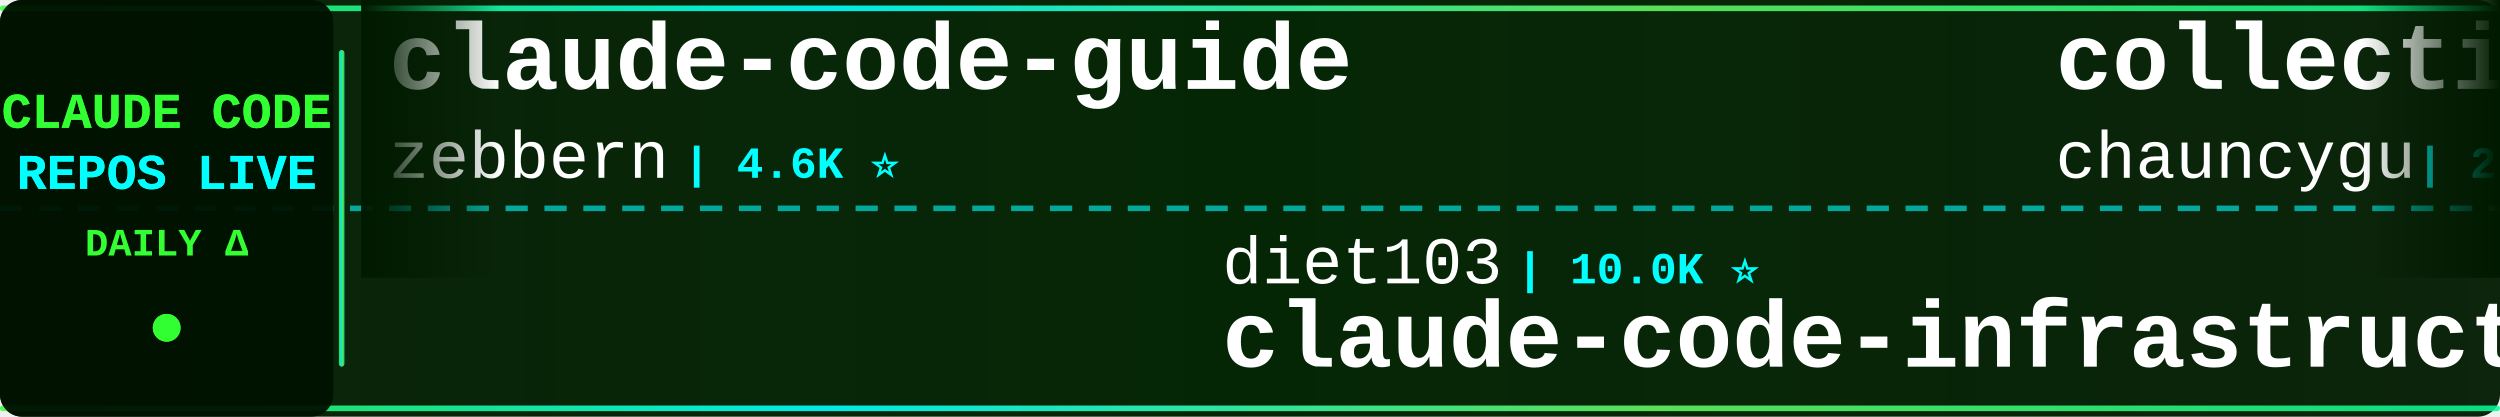
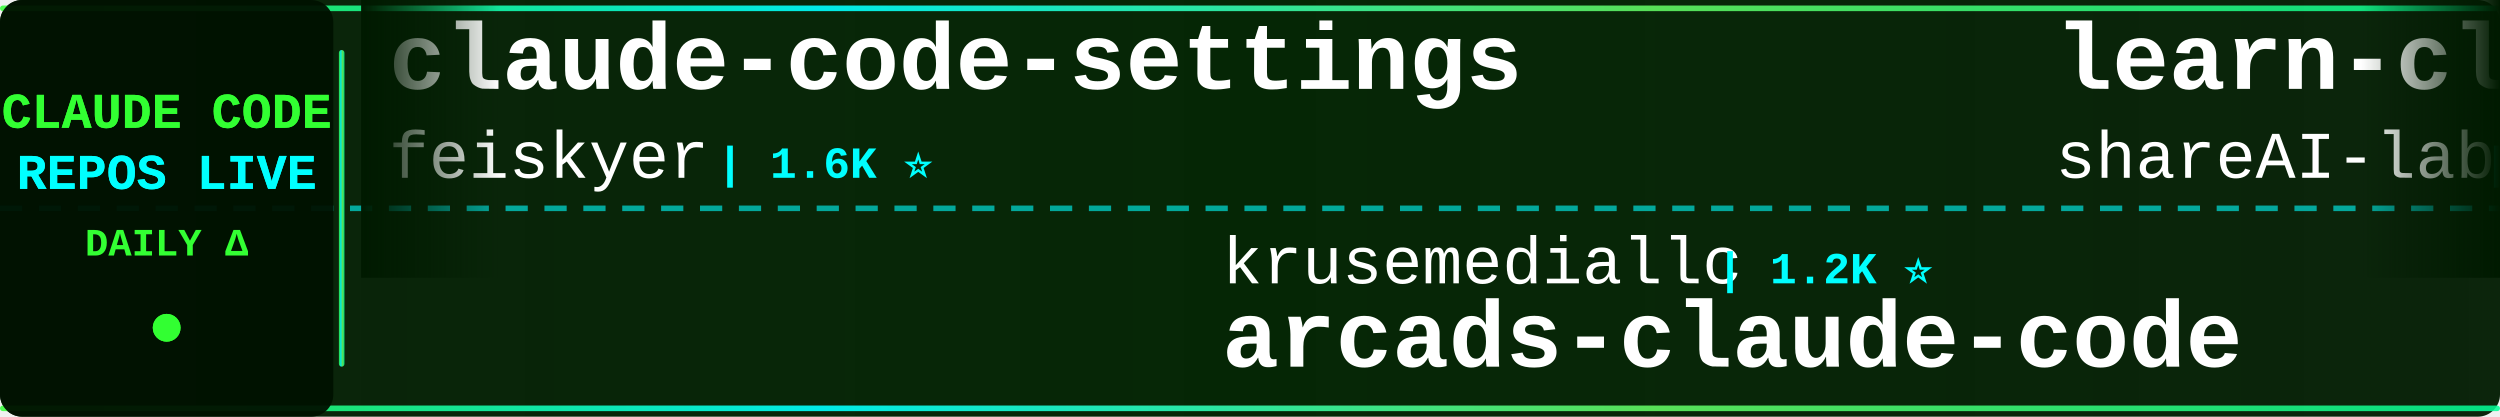
<svg xmlns="http://www.w3.org/2000/svg" width="900" height="150">
  <defs>
    <linearGradient id="tickerBg" x1="0%" y1="0%" x2="100%" y2="0%">
      <stop offset="0%" style="stop-color:#001a00;stop-opacity:0.95" />
      <stop offset="50%" style="stop-color:#002200;stop-opacity:0.98" />
      <stop offset="100%" style="stop-color:#001a00;stop-opacity:0.95" />
    </linearGradient>
    <linearGradient id="borderGrad" x1="0%" y1="0%" x2="100%" y2="0%">
      <stop offset="0%" style="stop-color:#33ff33;stop-opacity:0.85">
        <animate attributeName="stop-opacity" values="0.85;1;0.85" dur="2s" repeatCount="indefinite" />
      </stop>
      <stop offset="33%" style="stop-color:#00ffff;stop-opacity:0.9">
        <animate attributeName="stop-opacity" values="0.9;1;0.9" dur="2.2s" repeatCount="indefinite" />
      </stop>
      <stop offset="66%" style="stop-color:#66ff66;stop-opacity:0.85">
        <animate attributeName="stop-opacity" values="0.85;1;0.85" dur="1.8s" repeatCount="indefinite" />
      </stop>
      <stop offset="100%" style="stop-color:#00ff99;stop-opacity:0.85">
        <animate attributeName="stop-opacity" values="0.85;1;0.85" dur="2s" repeatCount="indefinite" />
      </stop>
    </linearGradient>
    <filter id="textGlow">
      <feGaussianBlur stdDeviation="0.1" result="coloredBlur" />
      <feMerge>
        <feMergeNode in="coloredBlur" />
        <feMergeNode in="SourceGraphic" />
      </feMerge>
    </filter>
    <filter id="metricGlow">
      <feGaussianBlur stdDeviation="0.2" result="coloredBlur" />
      <feMerge>
        <feMergeNode in="coloredBlur" />
        <feMergeNode in="SourceGraphic" />
      </feMerge>
    </filter>
    <linearGradient id="leftFade" x1="0%" y1="0%" x2="100%" y2="0%">
      <stop offset="0%" style="stop-color:#001a00;stop-opacity:1" />
      <stop offset="100%" style="stop-color:#001a00;stop-opacity:0" />
    </linearGradient>
    <linearGradient id="rightFade" x1="0%" y1="0%" x2="100%" y2="0%">
      <stop offset="0%" style="stop-color:#001a00;stop-opacity:0" />
      <stop offset="100%" style="stop-color:#001a00;stop-opacity:1" />
    </linearGradient>
  </defs>
  <rect width="900" height="150" fill="url(#tickerBg)" rx="8" />
  <rect x="0" y="2" width="900" height="2" fill="url(#borderGrad)" rx="1" />
  <rect x="0" y="146" width="900" height="2" fill="url(#borderGrad)" rx="1" />
  <line x1="0" y1="75" x2="900" y2="75" stroke="#00ffff" stroke-width="2" stroke-dasharray="8 6" opacity="0.6" />
  <rect x="0" y="0" width="120" height="150" fill="#001100" opacity="0.95" rx="8" />
  <text x="60" y="46" font-family="'Courier New', monospace" font-size="18" font-weight="bold" fill="#33ff33" text-anchor="middle" filter="url(#textGlow)">
    CLAUDE CODE
  </text>
  <text x="60" y="68" font-family="'Courier New', monospace" font-size="18" font-weight="bold" fill="#00ffff" text-anchor="middle" filter="url(#textGlow)">
    REPOS LIVE
  </text>
  <text x="60" y="92" font-family="'Courier New', monospace" font-size="14" font-weight="bold" fill="#33ff33" text-anchor="middle">
    DAILY Δ
  </text>
  <circle cx="60" cy="118" r="5" fill="#33ff33" filter="url(#metricGlow)">
    <animate attributeName="r" values="4;6;4" dur="1.5s" repeatCount="indefinite" />
    <animate attributeName="opacity" values="0.6;1;0.6" dur="1.5s" repeatCount="indefinite" />
  </circle>
  <rect x="122" y="18" width="2" height="114" fill="url(#borderGrad)" rx="1" />
  <clipPath id="tickerClip">
    <rect x="130" y="0" width="770" height="150" />
  </clipPath>
  <g clip-path="url(#tickerClip)">
    <g id="tickerItems">
      <animateTransform attributeName="transform" attributeType="XML" type="translate" from="0 0" to="-3000 0" dur="54s" repeatCount="indefinite" />
      <g transform="translate(0, 0)">
-         <text x="140" y="32" font-family="'Courier New', monospace" font-size="34" font-weight="bold" fill="#ffffff">claude-code-guide</text>
-         <text x="140" y="64" font-family="'Courier New', monospace" font-size="24" font-weight="normal" fill="#ffffff" opacity="1.0">zebbern</text>
-         <text x="246" y="64" font-family="'Courier New', monospace" font-size="16" font-weight="bold" fill="#00ffff"> | 4.6K ⭐</text>
+         <text x="140" y="32" font-family="'Courier New', monospace" font-size="34" font-weight="bold" fill="#ffffff">claude-code-settings</text>
+         <text x="140" y="64" font-family="'Courier New', monospace" font-size="24" font-weight="normal" fill="#ffffff" opacity="1.0">feiskyer</text>
+         <text x="258" y="64" font-family="'Courier New', monospace" font-size="16" font-weight="bold" fill="#00ffff"> | 1.6K ⭐</text>
      </g>
      <g transform="translate(300, 0)">
-         <text x="140" y="102" font-family="'Courier New', monospace" font-size="24" font-weight="normal" fill="#ffffff" opacity="1.0">diet103</text>
-         <text x="246" y="102" font-family="'Courier New', monospace" font-size="16" font-weight="bold" fill="#00ffff"> | 10.0K ⭐</text>
-         <text x="140" y="132" font-family="'Courier New', monospace" font-size="34" font-weight="bold" fill="#ffffff">claude-code-infrastructu...</text>
+         <text x="140" y="102" font-family="'Courier New', monospace" font-size="24" font-weight="normal" fill="#ffffff" opacity="1.0">krusemediallc</text>
+         <text x="318" y="102" font-family="'Courier New', monospace" font-size="16" font-weight="bold" fill="#00ffff"> | 1.2K ⭐</text>
+         <text x="140" y="132" font-family="'Courier New', monospace" font-size="34" font-weight="bold" fill="#ffffff">arcads-claude-code</text>
      </g>
      <g transform="translate(600, 0)">
-         <text x="140" y="32" font-family="'Courier New', monospace" font-size="34" font-weight="bold" fill="#ffffff">collection-claude-code-s...</text>
-         <text x="140" y="64" font-family="'Courier New', monospace" font-size="24" font-weight="normal" fill="#ffffff" opacity="1.0">chauncygu</text>
-         <text x="270" y="64" font-family="'Courier New', monospace" font-size="16" font-weight="bold" fill="#00ffff"> | 2.8K ⭐</text>
+         <text x="140" y="32" font-family="'Courier New', monospace" font-size="34" font-weight="bold" fill="#ffffff">learn-claude-code</text>
+         <text x="140" y="64" font-family="'Courier New', monospace" font-size="24" font-weight="normal" fill="#ffffff" opacity="1.0">shareAI-lab</text>
+         <text x="294" y="64" font-family="'Courier New', monospace" font-size="16" font-weight="bold" fill="#00ffff"> | 74.3K ⭐ +18</text>
      </g>
      <g transform="translate(900, 0)">
-         <text x="140" y="102" font-family="'Courier New', monospace" font-size="24" font-weight="normal" fill="#ffffff" opacity="1.0">KPR111</text>
-         <text x="234" y="102" font-family="'Courier New', monospace" font-size="16" font-weight="bold" fill="#00ffff"> | 18 ⭐</text>
-         <text x="140" y="132" font-family="'Courier New', monospace" font-size="34" font-weight="bold" fill="#ffffff">Claude-Code</text>
+         <text x="140" y="102" font-family="'Courier New', monospace" font-size="24" font-weight="normal" fill="#ffffff" opacity="1.0">frankbria</text>
+         <text x="270" y="102" font-family="'Courier New', monospace" font-size="16" font-weight="bold" fill="#00ffff"> | 9.6K ⭐ +1</text>
+         <text x="140" y="132" font-family="'Courier New', monospace" font-size="34" font-weight="bold" fill="#ffffff">ralph-claude-code</text>
      </g>
      <g transform="translate(1200, 0)">
+         <text x="140" y="32" font-family="'Courier New', monospace" font-size="34" font-weight="bold" fill="#ffffff">claude-code-my-workflow</text>
+         <text x="140" y="64" font-family="'Courier New', monospace" font-size="24" font-weight="normal" fill="#ffffff" opacity="1.0">pedrohcgs</text>
+         <text x="270" y="64" font-family="'Courier New', monospace" font-size="16" font-weight="bold" fill="#00ffff"> | 1.5K ⭐</text>
+       </g>
+       <g transform="translate(1500, 0)">
+         <text x="140" y="102" font-family="'Courier New', monospace" font-size="24" font-weight="normal" fill="#ffffff" opacity="1.0">SeemSeam</text>
+         <text x="258" y="102" font-family="'Courier New', monospace" font-size="16" font-weight="bold" fill="#00ffff"> | 3.4K ⭐ -1</text>
+         <text x="140" y="132" font-family="'Courier New', monospace" font-size="34" font-weight="bold" fill="#ffffff">claude_codex_bridge</text>
+       </g>
+       <g transform="translate(1800, 0)">
        <text x="140" y="32" font-family="'Courier New', monospace" font-size="34" font-weight="bold" fill="#ffffff">claude-code-workflows</text>
        <text x="140" y="64" font-family="'Courier New', monospace" font-size="24" font-weight="normal" fill="#ffffff" opacity="1.0">OneRedOak</text>
        <text x="270" y="64" font-family="'Courier New', monospace" font-size="16" font-weight="bold" fill="#00ffff"> | 3.9K ⭐</text>
      </g>
-       <g transform="translate(1500, 0)">
-         <text x="140" y="102" font-family="'Courier New', monospace" font-size="24" font-weight="normal" fill="#ffffff" opacity="1.0">ChinaSiro</text>
-         <text x="270" y="102" font-family="'Courier New', monospace" font-size="16" font-weight="bold" fill="#00ffff"> | 9.6K ⭐ +1</text>
-         <text x="140" y="132" font-family="'Courier New', monospace" font-size="34" font-weight="bold" fill="#ffffff">claude-code-sourcemap</text>
-       </g>
-       <g transform="translate(1800, 0)">
-         <text x="140" y="32" font-family="'Courier New', monospace" font-size="34" font-weight="bold" fill="#ffffff">claude-code-reverse</text>
-         <text x="140" y="64" font-family="'Courier New', monospace" font-size="24" font-weight="normal" fill="#ffffff" opacity="1.0">Yuyz0112</text>
-         <text x="258" y="64" font-family="'Courier New', monospace" font-size="16" font-weight="bold" fill="#00ffff"> | 2.4K ⭐ +1</text>
-       </g>
      <g transform="translate(2100, 0)">
-         <text x="140" y="102" font-family="'Courier New', monospace" font-size="24" font-weight="normal" fill="#ffffff" opacity="1.0">fuergaosi233</text>
-         <text x="306" y="102" font-family="'Courier New', monospace" font-size="16" font-weight="bold" fill="#00ffff"> | 2.8K ⭐ +1</text>
-         <text x="140" y="132" font-family="'Courier New', monospace" font-size="34" font-weight="bold" fill="#ffffff">claude-code-proxy</text>
+         <text x="140" y="102" font-family="'Courier New', monospace" font-size="24" font-weight="normal" fill="#ffffff" opacity="1.0">Pimzino</text>
+         <text x="246" y="102" font-family="'Courier New', monospace" font-size="16" font-weight="bold" fill="#00ffff"> | 3.8K ⭐</text>
+         <text x="140" y="132" font-family="'Courier New', monospace" font-size="34" font-weight="bold" fill="#ffffff">claude-code-spec-workflo...</text>
      </g>
      <g transform="translate(2400, 0)">
-         <text x="140" y="32" font-family="'Courier New', monospace" font-size="34" font-weight="bold" fill="#ffffff">my-claude-code-setup</text>
-         <text x="140" y="64" font-family="'Courier New', monospace" font-size="24" font-weight="normal" fill="#ffffff" opacity="1.0">centminmod</text>
-         <text x="282" y="64" font-family="'Courier New', monospace" font-size="16" font-weight="bold" fill="#00ffff"> | 2.6K ⭐</text>
+         <text x="140" y="32" font-family="'Courier New', monospace" font-size="34" font-weight="bold" fill="#ffffff">claude-code-skills</text>
+         <text x="140" y="64" font-family="'Courier New', monospace" font-size="24" font-weight="normal" fill="#ffffff" opacity="1.0">daymade</text>
+         <text x="246" y="64" font-family="'Courier New', monospace" font-size="16" font-weight="bold" fill="#00ffff"> | 1.3K ⭐ +1</text>
      </g>
      <g transform="translate(2700, 0)">
-         <text x="140" y="102" font-family="'Courier New', monospace" font-size="24" font-weight="normal" fill="#ffffff" opacity="1.0">Donchitos</text>
-         <text x="270" y="102" font-family="'Courier New', monospace" font-size="16" font-weight="bold" fill="#00ffff"> | 23.9K ⭐</text>
-         <text x="140" y="132" font-family="'Courier New', monospace" font-size="34" font-weight="bold" fill="#ffffff">Claude-Code-Game-Studios</text>
+         <text x="140" y="102" font-family="'Courier New', monospace" font-size="24" font-weight="normal" fill="#ffffff" opacity="1.0">guanshan</text>
+         <text x="258" y="102" font-family="'Courier New', monospace" font-size="16" font-weight="bold" fill="#00ffff"> | 61 ⭐</text>
+         <text x="140" y="132" font-family="'Courier New', monospace" font-size="34" font-weight="bold" fill="#ffffff">ClaudeCode</text>
      </g>
      <g transform="translate(3000, 0)">
-         <text x="140" y="32" font-family="'Courier New', monospace" font-size="34" font-weight="bold" fill="#ffffff">claude-code-guide</text>
-         <text x="140" y="64" font-family="'Courier New', monospace" font-size="24" font-weight="normal" fill="#ffffff" opacity="1.0">zebbern</text>
-         <text x="246" y="64" font-family="'Courier New', monospace" font-size="16" font-weight="bold" fill="#00ffff"> | 4.6K ⭐</text>
+         <text x="140" y="32" font-family="'Courier New', monospace" font-size="34" font-weight="bold" fill="#ffffff">claude-code-settings</text>
+         <text x="140" y="64" font-family="'Courier New', monospace" font-size="24" font-weight="normal" fill="#ffffff" opacity="1.0">feiskyer</text>
+         <text x="258" y="64" font-family="'Courier New', monospace" font-size="16" font-weight="bold" fill="#00ffff"> | 1.6K ⭐</text>
      </g>
      <g transform="translate(3300, 0)">
-         <text x="140" y="102" font-family="'Courier New', monospace" font-size="24" font-weight="normal" fill="#ffffff" opacity="1.0">diet103</text>
-         <text x="246" y="102" font-family="'Courier New', monospace" font-size="16" font-weight="bold" fill="#00ffff"> | 10.0K ⭐</text>
-         <text x="140" y="132" font-family="'Courier New', monospace" font-size="34" font-weight="bold" fill="#ffffff">claude-code-infrastructu...</text>
+         <text x="140" y="102" font-family="'Courier New', monospace" font-size="24" font-weight="normal" fill="#ffffff" opacity="1.0">krusemediallc</text>
+         <text x="318" y="102" font-family="'Courier New', monospace" font-size="16" font-weight="bold" fill="#00ffff"> | 1.2K ⭐</text>
+         <text x="140" y="132" font-family="'Courier New', monospace" font-size="34" font-weight="bold" fill="#ffffff">arcads-claude-code</text>
      </g>
      <g transform="translate(3600, 0)">
-         <text x="140" y="32" font-family="'Courier New', monospace" font-size="34" font-weight="bold" fill="#ffffff">collection-claude-code-s...</text>
-         <text x="140" y="64" font-family="'Courier New', monospace" font-size="24" font-weight="normal" fill="#ffffff" opacity="1.0">chauncygu</text>
-         <text x="270" y="64" font-family="'Courier New', monospace" font-size="16" font-weight="bold" fill="#00ffff"> | 2.8K ⭐</text>
+         <text x="140" y="32" font-family="'Courier New', monospace" font-size="34" font-weight="bold" fill="#ffffff">learn-claude-code</text>
+         <text x="140" y="64" font-family="'Courier New', monospace" font-size="24" font-weight="normal" fill="#ffffff" opacity="1.0">shareAI-lab</text>
+         <text x="294" y="64" font-family="'Courier New', monospace" font-size="16" font-weight="bold" fill="#00ffff"> | 74.3K ⭐ +18</text>
      </g>
      <g transform="translate(3900, 0)">
-         <text x="140" y="102" font-family="'Courier New', monospace" font-size="24" font-weight="normal" fill="#ffffff" opacity="1.0">KPR111</text>
-         <text x="234" y="102" font-family="'Courier New', monospace" font-size="16" font-weight="bold" fill="#00ffff"> | 18 ⭐</text>
-         <text x="140" y="132" font-family="'Courier New', monospace" font-size="34" font-weight="bold" fill="#ffffff">Claude-Code</text>
+         <text x="140" y="102" font-family="'Courier New', monospace" font-size="24" font-weight="normal" fill="#ffffff" opacity="1.0">frankbria</text>
+         <text x="270" y="102" font-family="'Courier New', monospace" font-size="16" font-weight="bold" fill="#00ffff"> | 9.6K ⭐ +1</text>
+         <text x="140" y="132" font-family="'Courier New', monospace" font-size="34" font-weight="bold" fill="#ffffff">ralph-claude-code</text>
      </g>
    </g>
  </g>
  <rect x="130" y="0" width="50" height="100" fill="url(#leftFade)" />
  <rect x="850" y="0" width="50" height="100" fill="url(#rightFade)" />
</svg>
